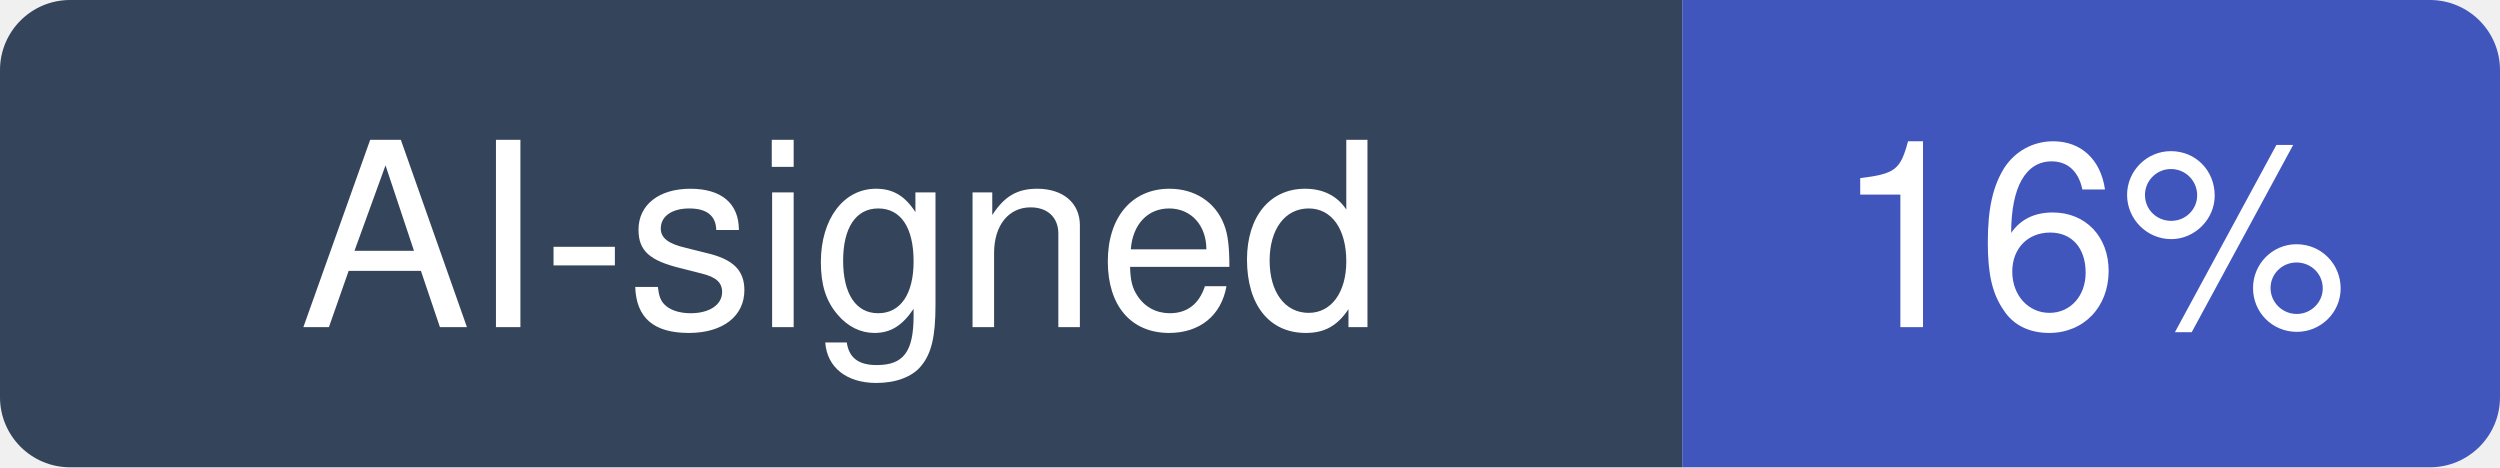
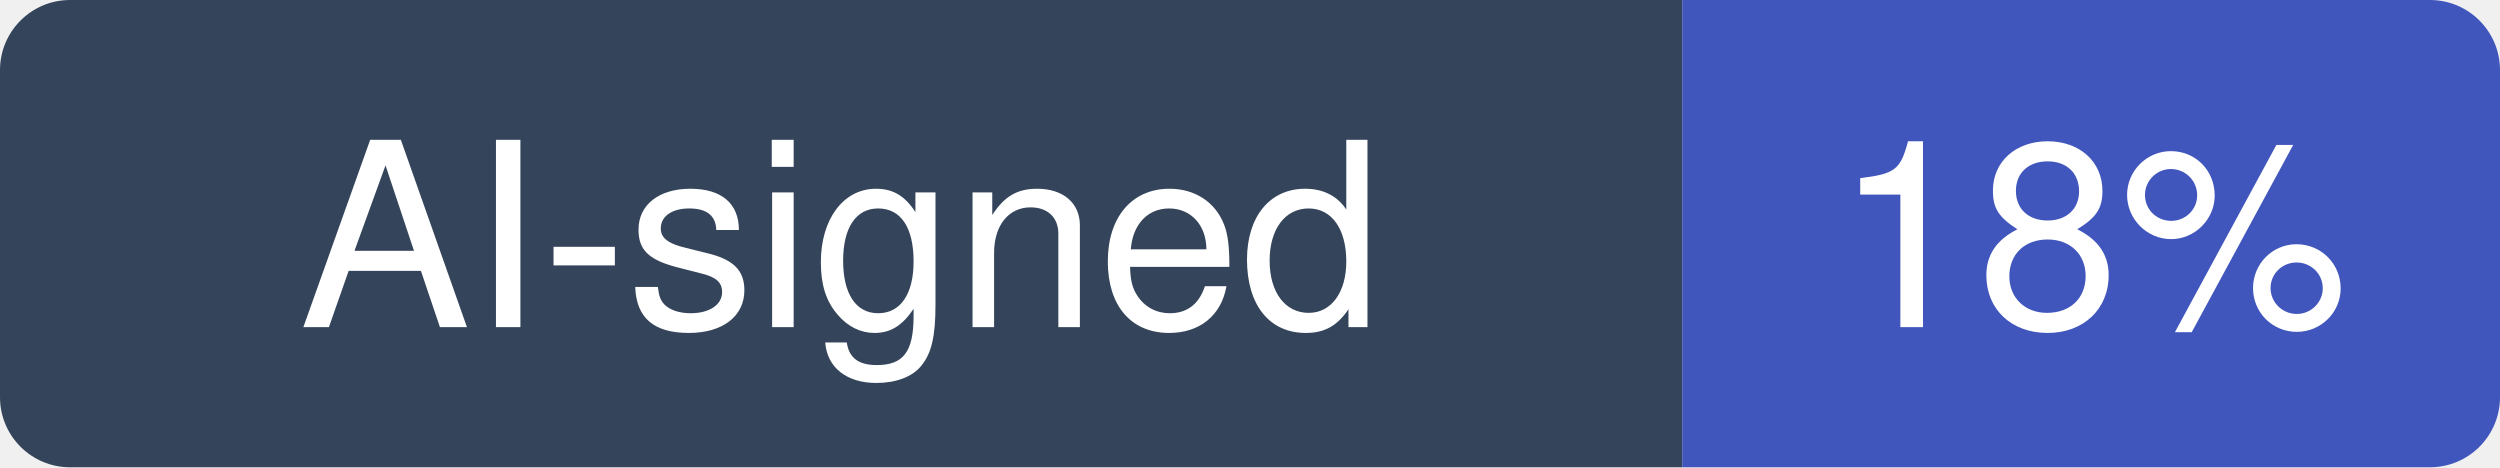
- <svg xmlns="http://www.w3.org/2000/svg" width="107" height="20" viewBox="0 0 107 20" role="img" aria-label="AI-signed: 16% of recent commits in grafana/loki">
+ <svg xmlns="http://www.w3.org/2000/svg" width="107" height="20" viewBox="0 0 107 20" role="img" aria-label="AI-signed: 18% of recent commits in grafana/loki">
  <clipPath id="hm-r">
    <rect width="107" height="20" rx="3" />
  </clipPath>
  <g clip-path="url(#hm-r)">
    <rect width="72" height="20" fill="#34445A" />
    <rect x="72" width="35" height="20" fill="#4056BC" />
  </g>
  <g fill="#fff" text-anchor="middle" font-family="Verdana, -apple-system, BlinkMacSystemFont, Segoe UI, Helvetica, Arial, Fira Sans, sans-serif" font-size="11">
    <text x="36" y="14">AI-signed</text>
-     <text x="89.5" y="14">16%</text>
+     <text x="89.5" y="14">18%</text>
  </g>
</svg>
